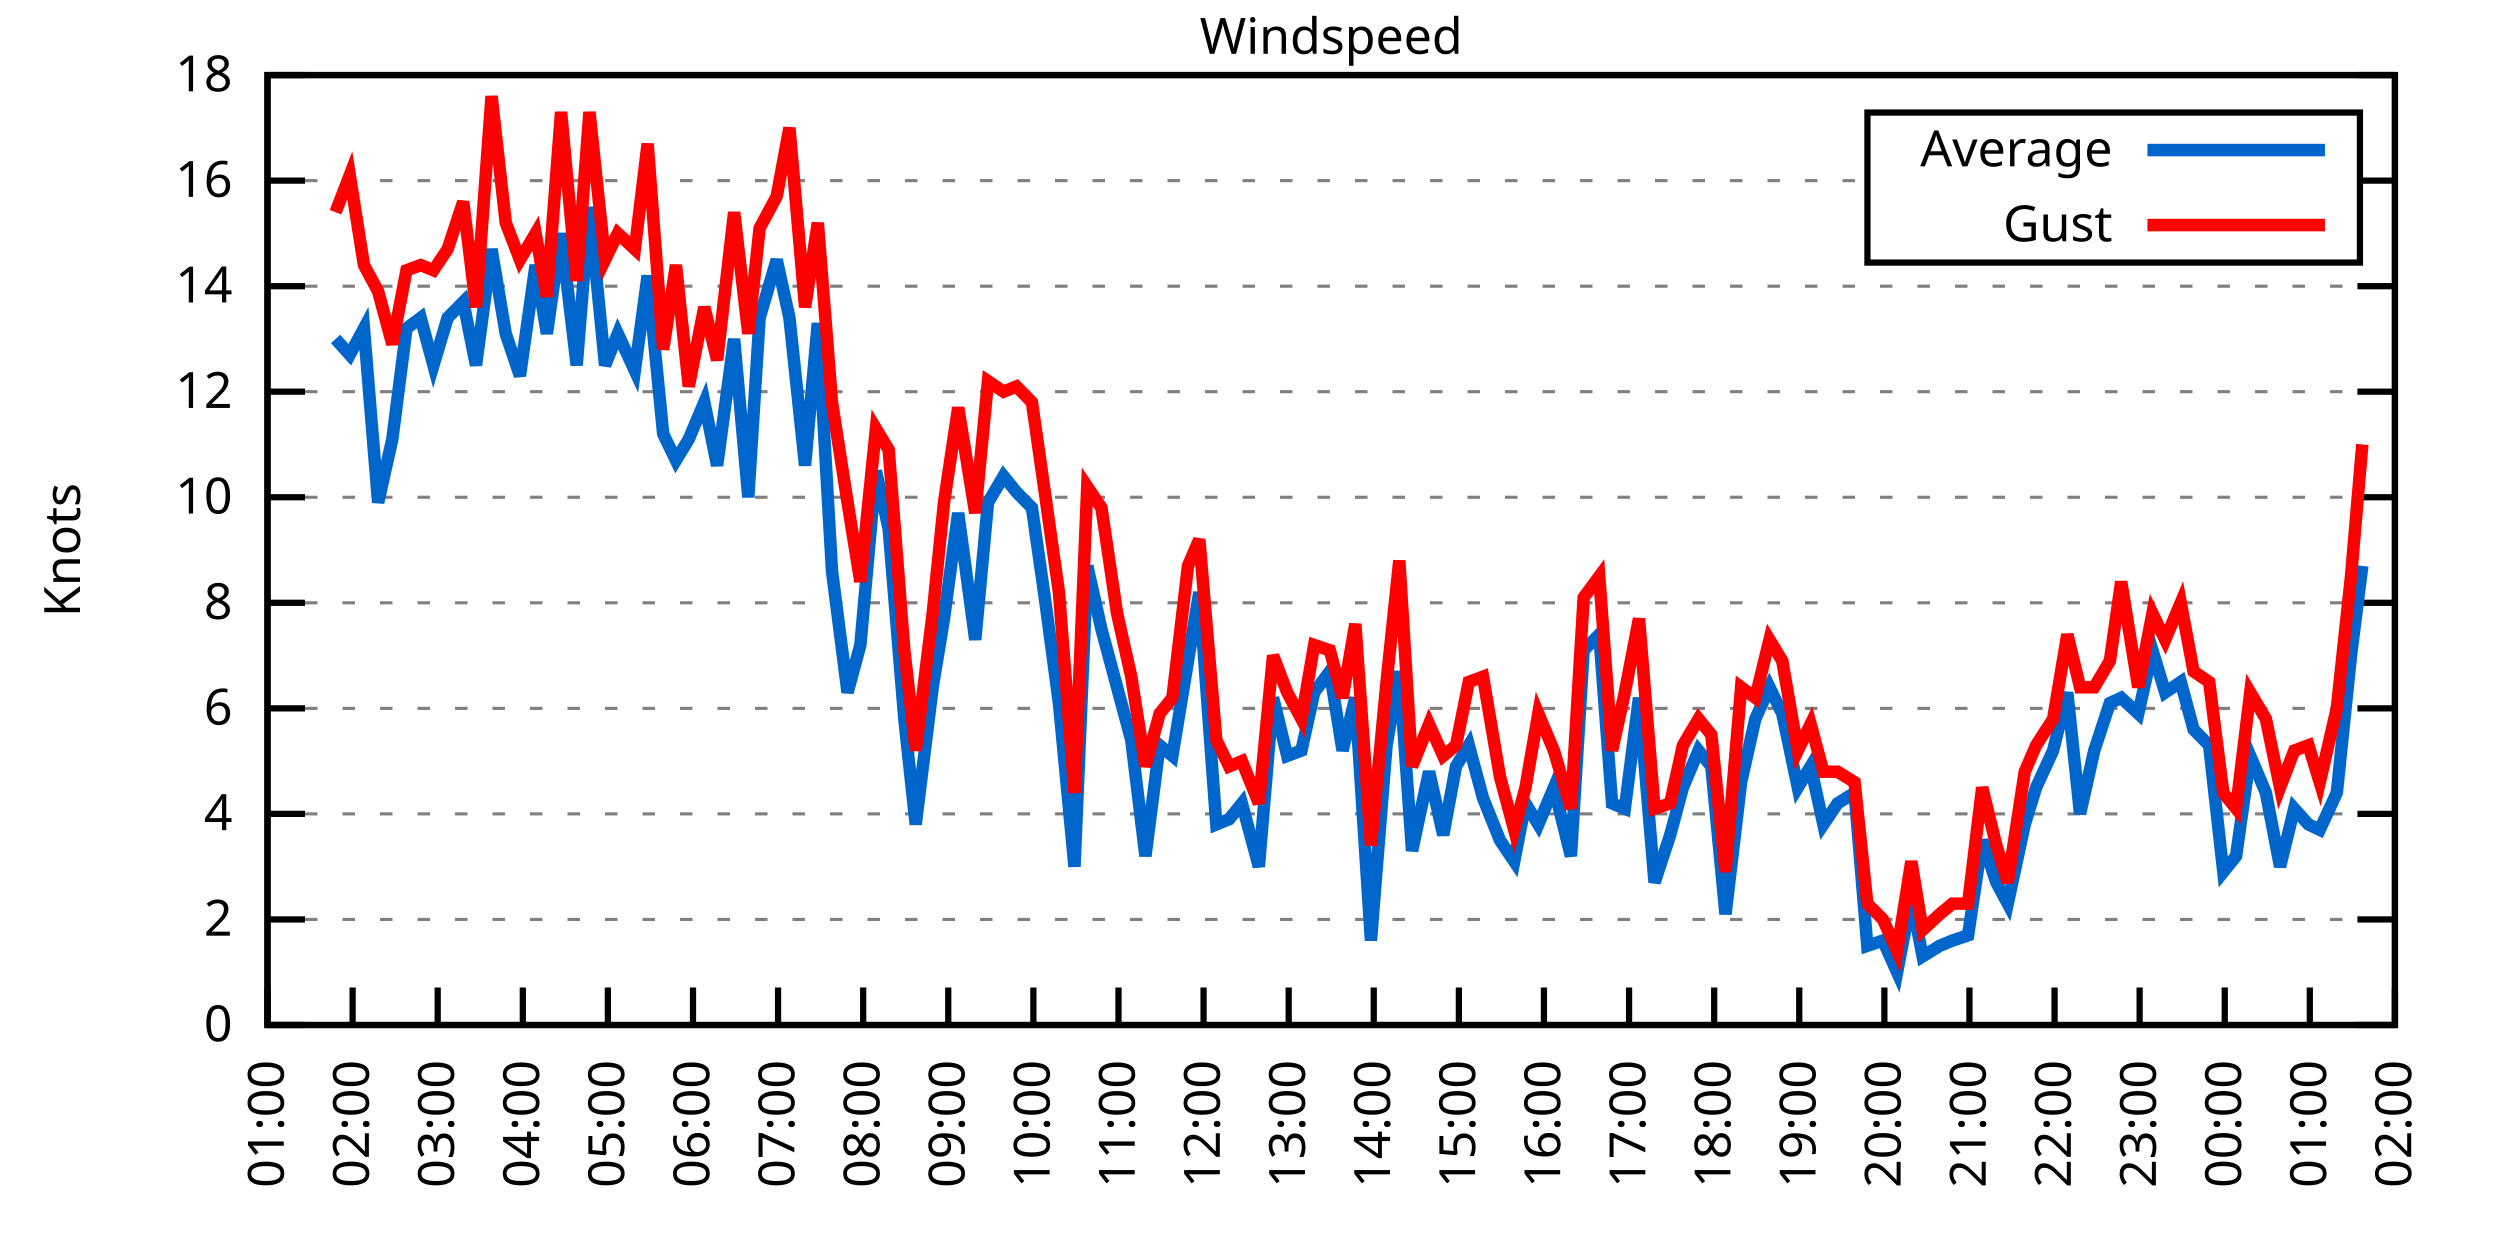
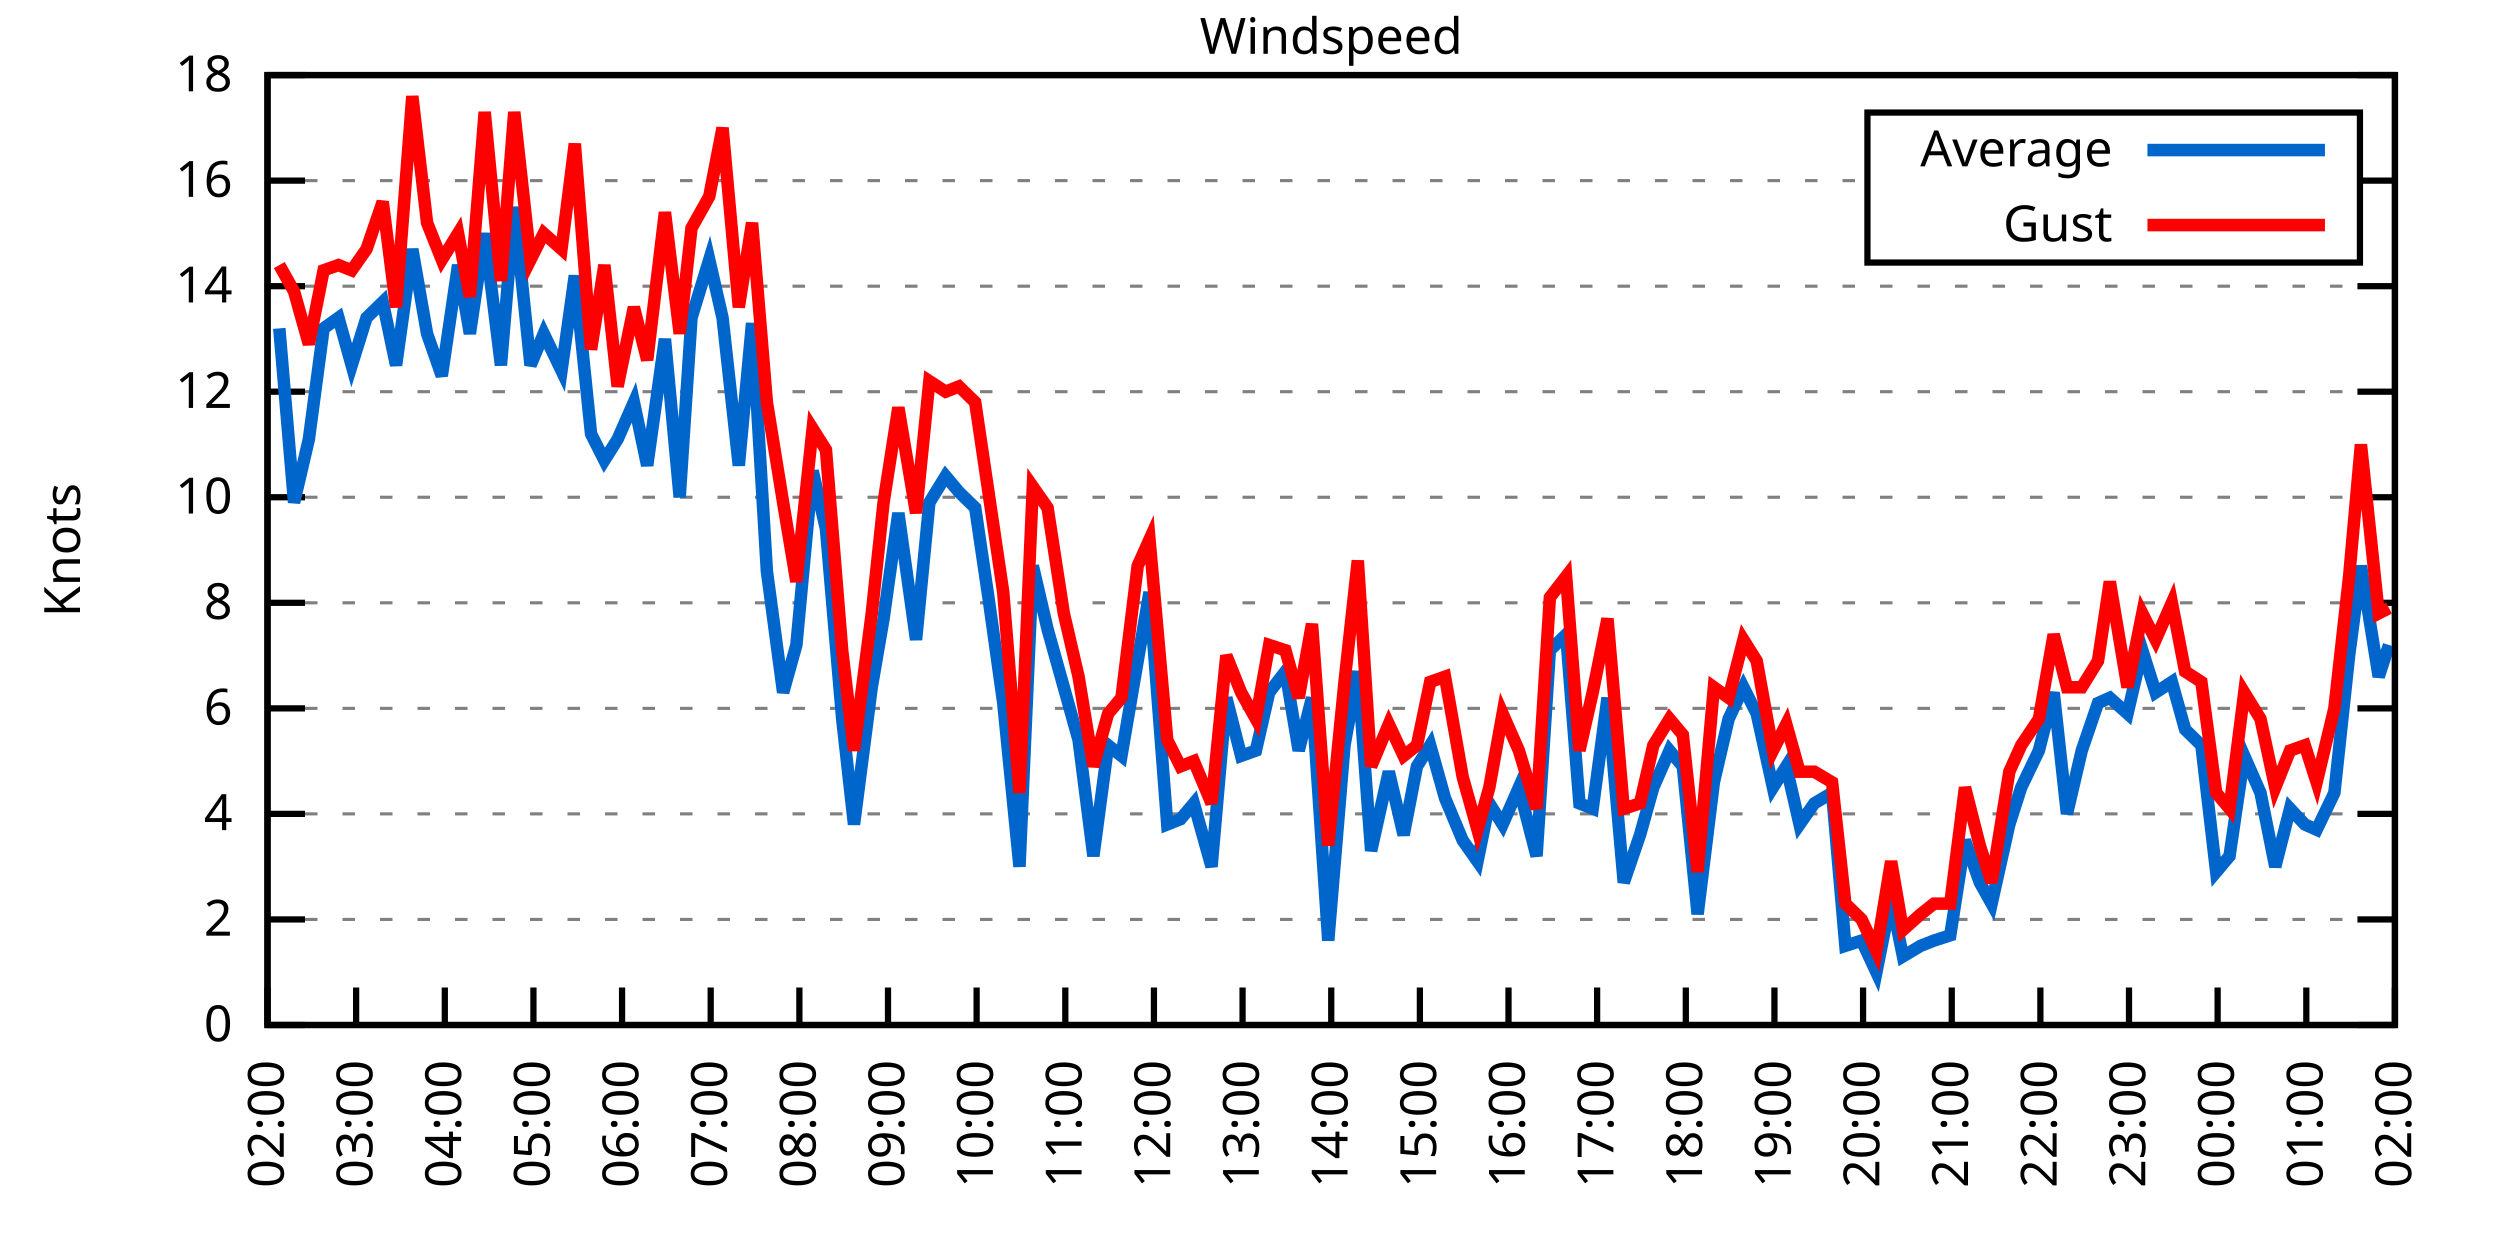
<svg xmlns="http://www.w3.org/2000/svg" xmlns:xlink="http://www.w3.org/1999/xlink" width="400" height="200" viewBox="0 0 400 200">
  <g id="gnuplot_canvas">
    <rect x="0" y="0" width="400" height="200" fill="none" />
    <defs>
      <circle id="gpDot" r="0.5" stroke-width="0.5" stroke="currentColor" />
      <path id="gpPt0" stroke-width="0.333" stroke="currentColor" d="M-1,0 h2 M0,-1 v2" />
      <path id="gpPt1" stroke-width="0.333" stroke="currentColor" d="M-1,-1 L1,1 M1,-1 L-1,1" />
      <path id="gpPt2" stroke-width="0.333" stroke="currentColor" d="M-1,0 L1,0 M0,-1 L0,1 M-1,-1 L1,1 M-1,1 L1,-1" />
      <rect id="gpPt3" stroke-width="0.333" stroke="currentColor" x="-1" y="-1" width="2" height="2" />
      <rect id="gpPt4" stroke-width="0.333" stroke="currentColor" fill="currentColor" x="-1" y="-1" width="2" height="2" />
      <circle id="gpPt5" stroke-width="0.333" stroke="currentColor" cx="0" cy="0" r="1" />
      <use xlink:href="#gpPt5" id="gpPt6" fill="currentColor" stroke="none" />
      <path id="gpPt7" stroke-width="0.333" stroke="currentColor" d="M0,-1.33 L-1.33,0.67 L1.33,0.67 z" />
      <use xlink:href="#gpPt7" id="gpPt8" fill="currentColor" stroke="none" />
      <use xlink:href="#gpPt7" id="gpPt9" stroke="currentColor" transform="rotate(180)" />
      <use xlink:href="#gpPt9" id="gpPt10" fill="currentColor" stroke="none" />
      <use xlink:href="#gpPt3" id="gpPt11" stroke="currentColor" transform="rotate(45)" />
      <use xlink:href="#gpPt11" id="gpPt12" fill="currentColor" stroke="none" />
      <path id="gpPt13" stroke-width="0.333" stroke="currentColor" d="M0,1.330 L1.265,0.411 L0.782,-1.067 L-0.782,-1.076 L-1.265,0.411 z" />
      <use xlink:href="#gpPt13" id="gpPt14" fill="currentColor" stroke="none" />
      <filter id="textbox" filterUnits="objectBoundingBox" x="0" y="0" height="1" width="1">
        <feFlood flood-color="white" flood-opacity="1" result="bgnd" />
        <feComposite in="SourceGraphic" in2="bgnd" operator="atop" />
      </filter>
      <filter id="greybox" filterUnits="objectBoundingBox" x="0" y="0" height="1" width="1">
        <feFlood flood-color="lightgrey" flood-opacity="1" result="grey" />
        <feComposite in="SourceGraphic" in2="grey" operator="atop" />
      </filter>
    </defs>
    <g fill="none" color="white" stroke="currentColor" stroke-width="1.00" stroke-linecap="butt" stroke-linejoin="miter">
</g>
    <g fill="none" color="black" stroke="currentColor" stroke-width="1.00" stroke-linecap="butt" stroke-linejoin="miter">
      <g stroke="none" shape-rendering="crispEdges">
        <polygon fill="rgb(255, 255, 255)" points="42.80,164.00 383.18,164.00 383.18,12.02 42.80,12.02 " />
      </g>
    </g>
    <g fill="none" color="black" stroke="currentColor" stroke-width="1.00" stroke-linecap="butt" stroke-linejoin="miter">
</g>
    <g fill="none" color="black" stroke="black" stroke-width="0.50" stroke-linecap="butt" stroke-linejoin="miter">
</g>
    <g fill="none" color="gray" stroke="currentColor" stroke-width="0.50" stroke-linecap="butt" stroke-linejoin="miter">
      <path stroke="gray" stroke-dasharray="2,4" class="gridline" d="M42.80,164.00 L383.19,164.00  " />
    </g>
    <g fill="none" color="gray" stroke="gray" stroke-width="1.00" stroke-linecap="butt" stroke-linejoin="miter">
</g>
    <g fill="none" color="black" stroke="currentColor" stroke-width="1.00" stroke-linecap="butt" stroke-linejoin="miter">
      <path stroke="black" d="M42.80,164.00 L48.80,164.00 M383.19,164.00 L377.19,164.00  " />
      <g transform="translate(37.20,166.60)" stroke="none" fill="black" font-family="Sans" font-size="8.00" text-anchor="end">
        <text>
          <tspan font-family="Sans"> 0</tspan>
        </text>
      </g>
    </g>
    <g fill="none" color="black" stroke="currentColor" stroke-width="1.00" stroke-linecap="butt" stroke-linejoin="miter">
</g>
    <g fill="none" color="black" stroke="black" stroke-width="0.50" stroke-linecap="butt" stroke-linejoin="miter">
</g>
    <g fill="none" color="gray" stroke="currentColor" stroke-width="0.50" stroke-linecap="butt" stroke-linejoin="miter">
      <path stroke="gray" stroke-dasharray="2,4" class="gridline" d="M42.80,147.11 L383.19,147.11  " />
    </g>
    <g fill="none" color="gray" stroke="gray" stroke-width="1.00" stroke-linecap="butt" stroke-linejoin="miter">
</g>
    <g fill="none" color="black" stroke="currentColor" stroke-width="1.00" stroke-linecap="butt" stroke-linejoin="miter">
      <path stroke="black" d="M42.80,147.11 L48.80,147.11 M383.19,147.11 L377.19,147.11  " />
      <g transform="translate(37.20,149.71)" stroke="none" fill="black" font-family="Sans" font-size="8.00" text-anchor="end">
        <text>
          <tspan font-family="Sans"> 2</tspan>
        </text>
      </g>
    </g>
    <g fill="none" color="black" stroke="currentColor" stroke-width="1.00" stroke-linecap="butt" stroke-linejoin="miter">
</g>
    <g fill="none" color="black" stroke="black" stroke-width="0.50" stroke-linecap="butt" stroke-linejoin="miter">
</g>
    <g fill="none" color="gray" stroke="currentColor" stroke-width="0.50" stroke-linecap="butt" stroke-linejoin="miter">
      <path stroke="gray" stroke-dasharray="2,4" class="gridline" d="M42.80,130.22 L383.19,130.22  " />
    </g>
    <g fill="none" color="gray" stroke="gray" stroke-width="1.00" stroke-linecap="butt" stroke-linejoin="miter">
</g>
    <g fill="none" color="black" stroke="currentColor" stroke-width="1.00" stroke-linecap="butt" stroke-linejoin="miter">
      <path stroke="black" d="M42.80,130.22 L48.80,130.22 M383.19,130.22 L377.19,130.22  " />
      <g transform="translate(37.20,132.82)" stroke="none" fill="black" font-family="Sans" font-size="8.00" text-anchor="end">
        <text>
          <tspan font-family="Sans"> 4</tspan>
        </text>
      </g>
    </g>
    <g fill="none" color="black" stroke="currentColor" stroke-width="1.00" stroke-linecap="butt" stroke-linejoin="miter">
</g>
    <g fill="none" color="black" stroke="black" stroke-width="0.50" stroke-linecap="butt" stroke-linejoin="miter">
</g>
    <g fill="none" color="gray" stroke="currentColor" stroke-width="0.50" stroke-linecap="butt" stroke-linejoin="miter">
      <path stroke="gray" stroke-dasharray="2,4" class="gridline" d="M42.80,113.34 L383.19,113.34  " />
    </g>
    <g fill="none" color="gray" stroke="gray" stroke-width="1.00" stroke-linecap="butt" stroke-linejoin="miter">
</g>
    <g fill="none" color="black" stroke="currentColor" stroke-width="1.00" stroke-linecap="butt" stroke-linejoin="miter">
      <path stroke="black" d="M42.80,113.34 L48.80,113.34 M383.19,113.34 L377.19,113.34  " />
      <g transform="translate(37.20,115.94)" stroke="none" fill="black" font-family="Sans" font-size="8.00" text-anchor="end">
        <text>
          <tspan font-family="Sans"> 6</tspan>
        </text>
      </g>
    </g>
    <g fill="none" color="black" stroke="currentColor" stroke-width="1.00" stroke-linecap="butt" stroke-linejoin="miter">
</g>
    <g fill="none" color="black" stroke="black" stroke-width="0.50" stroke-linecap="butt" stroke-linejoin="miter">
</g>
    <g fill="none" color="gray" stroke="currentColor" stroke-width="0.50" stroke-linecap="butt" stroke-linejoin="miter">
      <path stroke="gray" stroke-dasharray="2,4" class="gridline" d="M42.80,96.45 L383.19,96.45  " />
    </g>
    <g fill="none" color="gray" stroke="gray" stroke-width="1.00" stroke-linecap="butt" stroke-linejoin="miter">
</g>
    <g fill="none" color="black" stroke="currentColor" stroke-width="1.00" stroke-linecap="butt" stroke-linejoin="miter">
      <path stroke="black" d="M42.80,96.45 L48.80,96.45 M383.19,96.45 L377.19,96.45  " />
      <g transform="translate(37.20,99.05)" stroke="none" fill="black" font-family="Sans" font-size="8.00" text-anchor="end">
        <text>
          <tspan font-family="Sans"> 8</tspan>
        </text>
      </g>
    </g>
    <g fill="none" color="black" stroke="currentColor" stroke-width="1.00" stroke-linecap="butt" stroke-linejoin="miter">
</g>
    <g fill="none" color="black" stroke="black" stroke-width="0.50" stroke-linecap="butt" stroke-linejoin="miter">
</g>
    <g fill="none" color="gray" stroke="currentColor" stroke-width="0.50" stroke-linecap="butt" stroke-linejoin="miter">
      <path stroke="gray" stroke-dasharray="2,4" class="gridline" d="M42.80,79.56 L383.19,79.56  " />
    </g>
    <g fill="none" color="gray" stroke="gray" stroke-width="1.00" stroke-linecap="butt" stroke-linejoin="miter">
</g>
    <g fill="none" color="black" stroke="currentColor" stroke-width="1.00" stroke-linecap="butt" stroke-linejoin="miter">
      <path stroke="black" d="M42.80,79.56 L48.80,79.56 M383.19,79.56 L377.19,79.56  " />
      <g transform="translate(37.20,82.16)" stroke="none" fill="black" font-family="Sans" font-size="8.00" text-anchor="end">
        <text>
          <tspan font-family="Sans"> 10</tspan>
        </text>
      </g>
    </g>
    <g fill="none" color="black" stroke="currentColor" stroke-width="1.00" stroke-linecap="butt" stroke-linejoin="miter">
</g>
    <g fill="none" color="black" stroke="black" stroke-width="0.50" stroke-linecap="butt" stroke-linejoin="miter">
</g>
    <g fill="none" color="gray" stroke="currentColor" stroke-width="0.50" stroke-linecap="butt" stroke-linejoin="miter">
      <path stroke="gray" stroke-dasharray="2,4" class="gridline" d="M42.80,62.67 L383.19,62.67  " />
    </g>
    <g fill="none" color="gray" stroke="gray" stroke-width="1.00" stroke-linecap="butt" stroke-linejoin="miter">
</g>
    <g fill="none" color="black" stroke="currentColor" stroke-width="1.00" stroke-linecap="butt" stroke-linejoin="miter">
      <path stroke="black" d="M42.80,62.67 L48.80,62.67 M383.19,62.67 L377.19,62.67  " />
      <g transform="translate(37.20,65.27)" stroke="none" fill="black" font-family="Sans" font-size="8.00" text-anchor="end">
        <text>
          <tspan font-family="Sans"> 12</tspan>
        </text>
      </g>
    </g>
    <g fill="none" color="black" stroke="currentColor" stroke-width="1.00" stroke-linecap="butt" stroke-linejoin="miter">
</g>
    <g fill="none" color="black" stroke="black" stroke-width="0.50" stroke-linecap="butt" stroke-linejoin="miter">
</g>
    <g fill="none" color="gray" stroke="currentColor" stroke-width="0.50" stroke-linecap="butt" stroke-linejoin="miter">
      <path stroke="gray" stroke-dasharray="2,4" class="gridline" d="M42.80,45.79 L383.19,45.79  " />
    </g>
    <g fill="none" color="gray" stroke="gray" stroke-width="1.00" stroke-linecap="butt" stroke-linejoin="miter">
</g>
    <g fill="none" color="black" stroke="currentColor" stroke-width="1.00" stroke-linecap="butt" stroke-linejoin="miter">
      <path stroke="black" d="M42.80,45.79 L48.80,45.79 M383.19,45.79 L377.19,45.79  " />
      <g transform="translate(37.20,48.39)" stroke="none" fill="black" font-family="Sans" font-size="8.00" text-anchor="end">
        <text>
          <tspan font-family="Sans"> 14</tspan>
        </text>
      </g>
    </g>
    <g fill="none" color="black" stroke="currentColor" stroke-width="1.00" stroke-linecap="butt" stroke-linejoin="miter">
</g>
    <g fill="none" color="black" stroke="black" stroke-width="0.50" stroke-linecap="butt" stroke-linejoin="miter">
</g>
    <g fill="none" color="gray" stroke="currentColor" stroke-width="0.50" stroke-linecap="butt" stroke-linejoin="miter">
      <path stroke="gray" stroke-dasharray="2,4" class="gridline" d="M42.80,28.90 L298.79,28.90 M377.59,28.90 L383.19,28.90  " />
    </g>
    <g fill="none" color="gray" stroke="gray" stroke-width="1.00" stroke-linecap="butt" stroke-linejoin="miter">
</g>
    <g fill="none" color="black" stroke="currentColor" stroke-width="1.00" stroke-linecap="butt" stroke-linejoin="miter">
      <path stroke="black" d="M42.80,28.90 L48.80,28.90 M383.19,28.90 L377.19,28.90  " />
      <g transform="translate(37.20,31.50)" stroke="none" fill="black" font-family="Sans" font-size="8.00" text-anchor="end">
        <text>
          <tspan font-family="Sans"> 16</tspan>
        </text>
      </g>
    </g>
    <g fill="none" color="black" stroke="currentColor" stroke-width="1.00" stroke-linecap="butt" stroke-linejoin="miter">
</g>
    <g fill="none" color="black" stroke="black" stroke-width="0.50" stroke-linecap="butt" stroke-linejoin="miter">
</g>
    <g fill="none" color="gray" stroke="currentColor" stroke-width="0.50" stroke-linecap="butt" stroke-linejoin="miter">
      <path stroke="gray" stroke-dasharray="2,4" class="gridline" d="M42.80,12.01 L383.19,12.01  " />
    </g>
    <g fill="none" color="gray" stroke="gray" stroke-width="1.00" stroke-linecap="butt" stroke-linejoin="miter">
</g>
    <g fill="none" color="black" stroke="currentColor" stroke-width="1.00" stroke-linecap="butt" stroke-linejoin="miter">
      <path stroke="black" d="M42.80,12.01 L48.80,12.01 M383.19,12.01 L377.19,12.01  " />
      <g transform="translate(37.20,14.61)" stroke="none" fill="black" font-family="Sans" font-size="8.00" text-anchor="end">
        <text>
          <tspan font-family="Sans"> 18</tspan>
        </text>
      </g>
    </g>
    <g fill="none" color="black" stroke="currentColor" stroke-width="1.00" stroke-linecap="butt" stroke-linejoin="miter">
      <path stroke="black" d="M42.80,164.00 L42.80,158.00  " />
      <g transform="translate(45.40,169.60) rotate(270.00)" stroke="none" fill="black" font-family="Sans" font-size="8.00" text-anchor="end">
        <text>
-           <tspan font-family="Sans">01:00</tspan>
-         </text>
-       </g>
-     </g>
-     <g fill="none" color="black" stroke="currentColor" stroke-width="1.00" stroke-linecap="butt" stroke-linejoin="miter">
-       <path stroke="black" d="M56.42,164.00 L56.42,158.00  " />
-       <g transform="translate(59.02,169.60) rotate(270.00)" stroke="none" fill="black" font-family="Sans" font-size="8.00" text-anchor="end">
-         <text>
          <tspan font-family="Sans">02:00</tspan>
        </text>
      </g>
    </g>
    <g fill="none" color="black" stroke="currentColor" stroke-width="1.00" stroke-linecap="butt" stroke-linejoin="miter">
-       <path stroke="black" d="M70.03,164.00 L70.03,158.00  " />
-       <g transform="translate(72.63,169.60) rotate(270.00)" stroke="none" fill="black" font-family="Sans" font-size="8.00" text-anchor="end">
+       <path stroke="black" d="M56.98,164.00 L56.98,158.00  " />
+       <g transform="translate(59.58,169.60) rotate(270.00)" stroke="none" fill="black" font-family="Sans" font-size="8.00" text-anchor="end">
        <text>
          <tspan font-family="Sans">03:00</tspan>
        </text>
      </g>
    </g>
    <g fill="none" color="black" stroke="currentColor" stroke-width="1.00" stroke-linecap="butt" stroke-linejoin="miter">
-       <path stroke="black" d="M83.65,164.00 L83.65,158.00  " />
-       <g transform="translate(86.25,169.60) rotate(270.00)" stroke="none" fill="black" font-family="Sans" font-size="8.00" text-anchor="end">
+       <path stroke="black" d="M71.17,164.00 L71.17,158.00  " />
+       <g transform="translate(73.77,169.60) rotate(270.00)" stroke="none" fill="black" font-family="Sans" font-size="8.00" text-anchor="end">
        <text>
          <tspan font-family="Sans">04:00</tspan>
        </text>
      </g>
    </g>
    <g fill="none" color="black" stroke="currentColor" stroke-width="1.00" stroke-linecap="butt" stroke-linejoin="miter">
-       <path stroke="black" d="M97.26,164.00 L97.26,158.00  " />
-       <g transform="translate(99.86,169.60) rotate(270.00)" stroke="none" fill="black" font-family="Sans" font-size="8.00" text-anchor="end">
+       <path stroke="black" d="M85.35,164.00 L85.35,158.00  " />
+       <g transform="translate(87.95,169.60) rotate(270.00)" stroke="none" fill="black" font-family="Sans" font-size="8.00" text-anchor="end">
        <text>
          <tspan font-family="Sans">05:00</tspan>
        </text>
      </g>
    </g>
    <g fill="none" color="black" stroke="currentColor" stroke-width="1.00" stroke-linecap="butt" stroke-linejoin="miter">
-       <path stroke="black" d="M110.88,164.00 L110.88,158.00  " />
-       <g transform="translate(113.48,169.60) rotate(270.00)" stroke="none" fill="black" font-family="Sans" font-size="8.00" text-anchor="end">
+       <path stroke="black" d="M99.53,164.00 L99.53,158.00  " />
+       <g transform="translate(102.13,169.60) rotate(270.00)" stroke="none" fill="black" font-family="Sans" font-size="8.00" text-anchor="end">
        <text>
          <tspan font-family="Sans">06:00</tspan>
        </text>
      </g>
    </g>
    <g fill="none" color="black" stroke="currentColor" stroke-width="1.00" stroke-linecap="butt" stroke-linejoin="miter">
-       <path stroke="black" d="M124.49,164.00 L124.49,158.00  " />
-       <g transform="translate(127.09,169.60) rotate(270.00)" stroke="none" fill="black" font-family="Sans" font-size="8.00" text-anchor="end">
+       <path stroke="black" d="M113.71,164.00 L113.71,158.00  " />
+       <g transform="translate(116.31,169.60) rotate(270.00)" stroke="none" fill="black" font-family="Sans" font-size="8.00" text-anchor="end">
        <text>
          <tspan font-family="Sans">07:00</tspan>
        </text>
      </g>
    </g>
    <g fill="none" color="black" stroke="currentColor" stroke-width="1.00" stroke-linecap="butt" stroke-linejoin="miter">
-       <path stroke="black" d="M138.11,164.00 L138.11,158.00  " />
-       <g transform="translate(140.71,169.60) rotate(270.00)" stroke="none" fill="black" font-family="Sans" font-size="8.00" text-anchor="end">
+       <path stroke="black" d="M127.90,164.00 L127.90,158.00  " />
+       <g transform="translate(130.50,169.60) rotate(270.00)" stroke="none" fill="black" font-family="Sans" font-size="8.00" text-anchor="end">
        <text>
          <tspan font-family="Sans">08:00</tspan>
        </text>
      </g>
    </g>
    <g fill="none" color="black" stroke="currentColor" stroke-width="1.00" stroke-linecap="butt" stroke-linejoin="miter">
-       <path stroke="black" d="M151.72,164.00 L151.72,158.00  " />
-       <g transform="translate(154.32,169.60) rotate(270.00)" stroke="none" fill="black" font-family="Sans" font-size="8.00" text-anchor="end">
+       <path stroke="black" d="M142.08,164.00 L142.08,158.00  " />
+       <g transform="translate(144.68,169.60) rotate(270.00)" stroke="none" fill="black" font-family="Sans" font-size="8.00" text-anchor="end">
        <text>
          <tspan font-family="Sans">09:00</tspan>
        </text>
      </g>
    </g>
    <g fill="none" color="black" stroke="currentColor" stroke-width="1.00" stroke-linecap="butt" stroke-linejoin="miter">
-       <path stroke="black" d="M165.34,164.00 L165.34,158.00  " />
-       <g transform="translate(167.94,169.60) rotate(270.00)" stroke="none" fill="black" font-family="Sans" font-size="8.00" text-anchor="end">
+       <path stroke="black" d="M156.26,164.00 L156.26,158.00  " />
+       <g transform="translate(158.86,169.60) rotate(270.00)" stroke="none" fill="black" font-family="Sans" font-size="8.00" text-anchor="end">
        <text>
          <tspan font-family="Sans">10:00</tspan>
        </text>
      </g>
    </g>
    <g fill="none" color="black" stroke="currentColor" stroke-width="1.00" stroke-linecap="butt" stroke-linejoin="miter">
-       <path stroke="black" d="M178.96,164.00 L178.96,158.00  " />
-       <g transform="translate(181.56,169.60) rotate(270.00)" stroke="none" fill="black" font-family="Sans" font-size="8.00" text-anchor="end">
+       <path stroke="black" d="M170.45,164.00 L170.45,158.00  " />
+       <g transform="translate(173.05,169.60) rotate(270.00)" stroke="none" fill="black" font-family="Sans" font-size="8.00" text-anchor="end">
        <text>
          <tspan font-family="Sans">11:00</tspan>
        </text>
      </g>
    </g>
    <g fill="none" color="black" stroke="currentColor" stroke-width="1.00" stroke-linecap="butt" stroke-linejoin="miter">
-       <path stroke="black" d="M192.57,164.00 L192.57,158.00  " />
-       <g transform="translate(195.17,169.60) rotate(270.00)" stroke="none" fill="black" font-family="Sans" font-size="8.00" text-anchor="end">
+       <path stroke="black" d="M184.63,164.00 L184.63,158.00  " />
+       <g transform="translate(187.23,169.60) rotate(270.00)" stroke="none" fill="black" font-family="Sans" font-size="8.00" text-anchor="end">
        <text>
          <tspan font-family="Sans">12:00</tspan>
        </text>
      </g>
    </g>
    <g fill="none" color="black" stroke="currentColor" stroke-width="1.00" stroke-linecap="butt" stroke-linejoin="miter">
-       <path stroke="black" d="M206.19,164.00 L206.19,158.00  " />
-       <g transform="translate(208.79,169.60) rotate(270.00)" stroke="none" fill="black" font-family="Sans" font-size="8.00" text-anchor="end">
+       <path stroke="black" d="M198.81,164.00 L198.81,158.00  " />
+       <g transform="translate(201.41,169.60) rotate(270.00)" stroke="none" fill="black" font-family="Sans" font-size="8.00" text-anchor="end">
        <text>
          <tspan font-family="Sans">13:00</tspan>
        </text>
      </g>
    </g>
    <g fill="none" color="black" stroke="currentColor" stroke-width="1.00" stroke-linecap="butt" stroke-linejoin="miter">
-       <path stroke="black" d="M219.80,164.00 L219.80,158.00  " />
-       <g transform="translate(222.40,169.60) rotate(270.00)" stroke="none" fill="black" font-family="Sans" font-size="8.00" text-anchor="end">
+       <path stroke="black" d="M213.00,164.00 L213.00,158.00  " />
+       <g transform="translate(215.60,169.60) rotate(270.00)" stroke="none" fill="black" font-family="Sans" font-size="8.00" text-anchor="end">
        <text>
          <tspan font-family="Sans">14:00</tspan>
        </text>
      </g>
    </g>
    <g fill="none" color="black" stroke="currentColor" stroke-width="1.00" stroke-linecap="butt" stroke-linejoin="miter">
-       <path stroke="black" d="M233.42,164.00 L233.42,158.00  " />
-       <g transform="translate(236.02,169.60) rotate(270.00)" stroke="none" fill="black" font-family="Sans" font-size="8.00" text-anchor="end">
+       <path stroke="black" d="M227.18,164.00 L227.18,158.00  " />
+       <g transform="translate(229.78,169.60) rotate(270.00)" stroke="none" fill="black" font-family="Sans" font-size="8.00" text-anchor="end">
        <text>
          <tspan font-family="Sans">15:00</tspan>
        </text>
      </g>
    </g>
    <g fill="none" color="black" stroke="currentColor" stroke-width="1.00" stroke-linecap="butt" stroke-linejoin="miter">
-       <path stroke="black" d="M247.03,164.00 L247.03,158.00  " />
-       <g transform="translate(249.63,169.60) rotate(270.00)" stroke="none" fill="black" font-family="Sans" font-size="8.00" text-anchor="end">
+       <path stroke="black" d="M241.36,164.00 L241.36,158.00  " />
+       <g transform="translate(243.96,169.60) rotate(270.00)" stroke="none" fill="black" font-family="Sans" font-size="8.00" text-anchor="end">
        <text>
          <tspan font-family="Sans">16:00</tspan>
        </text>
      </g>
    </g>
    <g fill="none" color="black" stroke="currentColor" stroke-width="1.00" stroke-linecap="butt" stroke-linejoin="miter">
-       <path stroke="black" d="M260.65,164.00 L260.65,158.00  " />
-       <g transform="translate(263.25,169.60) rotate(270.00)" stroke="none" fill="black" font-family="Sans" font-size="8.00" text-anchor="end">
+       <path stroke="black" d="M255.54,164.00 L255.54,158.00  " />
+       <g transform="translate(258.14,169.60) rotate(270.00)" stroke="none" fill="black" font-family="Sans" font-size="8.00" text-anchor="end">
        <text>
          <tspan font-family="Sans">17:00</tspan>
        </text>
      </g>
    </g>
    <g fill="none" color="black" stroke="currentColor" stroke-width="1.00" stroke-linecap="butt" stroke-linejoin="miter">
-       <path stroke="black" d="M274.27,164.00 L274.27,158.00  " />
-       <g transform="translate(276.87,169.60) rotate(270.00)" stroke="none" fill="black" font-family="Sans" font-size="8.00" text-anchor="end">
+       <path stroke="black" d="M269.73,164.00 L269.73,158.00  " />
+       <g transform="translate(272.33,169.60) rotate(270.00)" stroke="none" fill="black" font-family="Sans" font-size="8.00" text-anchor="end">
        <text>
          <tspan font-family="Sans">18:00</tspan>
        </text>
      </g>
    </g>
    <g fill="none" color="black" stroke="currentColor" stroke-width="1.00" stroke-linecap="butt" stroke-linejoin="miter">
-       <path stroke="black" d="M287.88,164.00 L287.88,158.00  " />
-       <g transform="translate(290.48,169.60) rotate(270.00)" stroke="none" fill="black" font-family="Sans" font-size="8.00" text-anchor="end">
+       <path stroke="black" d="M283.91,164.00 L283.91,158.00  " />
+       <g transform="translate(286.51,169.60) rotate(270.00)" stroke="none" fill="black" font-family="Sans" font-size="8.00" text-anchor="end">
        <text>
          <tspan font-family="Sans">19:00</tspan>
        </text>
      </g>
    </g>
    <g fill="none" color="black" stroke="currentColor" stroke-width="1.00" stroke-linecap="butt" stroke-linejoin="miter">
-       <path stroke="black" d="M301.50,164.00 L301.50,158.00  " />
-       <g transform="translate(304.10,169.60) rotate(270.00)" stroke="none" fill="black" font-family="Sans" font-size="8.00" text-anchor="end">
+       <path stroke="black" d="M298.09,164.00 L298.09,158.00  " />
+       <g transform="translate(300.69,169.60) rotate(270.00)" stroke="none" fill="black" font-family="Sans" font-size="8.00" text-anchor="end">
        <text>
          <tspan font-family="Sans">20:00</tspan>
        </text>
      </g>
    </g>
    <g fill="none" color="black" stroke="currentColor" stroke-width="1.00" stroke-linecap="butt" stroke-linejoin="miter">
-       <path stroke="black" d="M315.11,164.00 L315.11,158.00  " />
-       <g transform="translate(317.71,169.60) rotate(270.00)" stroke="none" fill="black" font-family="Sans" font-size="8.00" text-anchor="end">
+       <path stroke="black" d="M312.28,164.00 L312.28,158.00  " />
+       <g transform="translate(314.88,169.60) rotate(270.00)" stroke="none" fill="black" font-family="Sans" font-size="8.00" text-anchor="end">
        <text>
          <tspan font-family="Sans">21:00</tspan>
        </text>
      </g>
    </g>
    <g fill="none" color="black" stroke="currentColor" stroke-width="1.00" stroke-linecap="butt" stroke-linejoin="miter">
-       <path stroke="black" d="M328.73,164.00 L328.73,158.00  " />
-       <g transform="translate(331.33,169.60) rotate(270.00)" stroke="none" fill="black" font-family="Sans" font-size="8.00" text-anchor="end">
+       <path stroke="black" d="M326.46,164.00 L326.46,158.00  " />
+       <g transform="translate(329.06,169.60) rotate(270.00)" stroke="none" fill="black" font-family="Sans" font-size="8.00" text-anchor="end">
        <text>
          <tspan font-family="Sans">22:00</tspan>
        </text>
      </g>
    </g>
    <g fill="none" color="black" stroke="currentColor" stroke-width="1.00" stroke-linecap="butt" stroke-linejoin="miter">
-       <path stroke="black" d="M342.34,164.00 L342.34,158.00  " />
-       <g transform="translate(344.94,169.60) rotate(270.00)" stroke="none" fill="black" font-family="Sans" font-size="8.00" text-anchor="end">
+       <path stroke="black" d="M340.64,164.00 L340.64,158.00  " />
+       <g transform="translate(343.24,169.60) rotate(270.00)" stroke="none" fill="black" font-family="Sans" font-size="8.00" text-anchor="end">
        <text>
          <tspan font-family="Sans">23:00</tspan>
        </text>
      </g>
    </g>
    <g fill="none" color="black" stroke="currentColor" stroke-width="1.00" stroke-linecap="butt" stroke-linejoin="miter">
-       <path stroke="black" d="M355.96,164.00 L355.96,158.00  " />
-       <g transform="translate(358.56,169.60) rotate(270.00)" stroke="none" fill="black" font-family="Sans" font-size="8.00" text-anchor="end">
+       <path stroke="black" d="M354.82,164.00 L354.82,158.00  " />
+       <g transform="translate(357.42,169.60) rotate(270.00)" stroke="none" fill="black" font-family="Sans" font-size="8.00" text-anchor="end">
        <text>
          <tspan font-family="Sans">00:00</tspan>
        </text>
      </g>
    </g>
    <g fill="none" color="black" stroke="currentColor" stroke-width="1.00" stroke-linecap="butt" stroke-linejoin="miter">
-       <path stroke="black" d="M369.57,164.00 L369.57,158.00  " />
-       <g transform="translate(372.17,169.60) rotate(270.00)" stroke="none" fill="black" font-family="Sans" font-size="8.00" text-anchor="end">
+       <path stroke="black" d="M369.01,164.00 L369.01,158.00  " />
+       <g transform="translate(371.61,169.60) rotate(270.00)" stroke="none" fill="black" font-family="Sans" font-size="8.00" text-anchor="end">
        <text>
          <tspan font-family="Sans">01:00</tspan>
        </text>
      </g>
    </g>
    <g fill="none" color="black" stroke="currentColor" stroke-width="1.00" stroke-linecap="butt" stroke-linejoin="miter">
      <path stroke="black" d="M383.19,164.00 L383.19,158.00  " />
      <g transform="translate(385.79,169.60) rotate(270.00)" stroke="none" fill="black" font-family="Sans" font-size="8.00" text-anchor="end">
        <text>
          <tspan font-family="Sans">02:00</tspan>
        </text>
      </g>
    </g>
    <g fill="none" color="black" stroke="currentColor" stroke-width="1.00" stroke-linecap="butt" stroke-linejoin="miter">
</g>
    <g fill="none" color="black" stroke="currentColor" stroke-width="1.00" stroke-linecap="butt" stroke-linejoin="miter">
      <path stroke="black" d="M42.80,12.01 L42.80,164.00 L383.19,164.00 L383.19,12.01 L42.80,12.01 Z  " />
    </g>
    <g fill="none" color="black" stroke="currentColor" stroke-width="1.00" stroke-linecap="butt" stroke-linejoin="miter">
</g>
    <g fill="none" color="black" stroke="currentColor" stroke-width="1.00" stroke-linecap="butt" stroke-linejoin="miter">
      <path stroke="black" d="M298.79,42.01 L298.79,18.01 L377.59,18.01 L377.59,42.01 L298.79,42.01 Z  " />
    </g>
    <g id="Windspeed_plot_1">
      <g fill="none" color="white" stroke="black" stroke-width="2.00" stroke-linecap="butt" stroke-linejoin="miter">
</g>
      <g fill="none" color="black" stroke="currentColor" stroke-width="2.00" stroke-linecap="butt" stroke-linejoin="miter">
        <g transform="translate(337.99,26.61)" stroke="none" fill="black" font-family="Sans" font-size="8.00" text-anchor="end">
          <text>
            <tspan font-family="Sans">Average</tspan>
          </text>
        </g>
      </g>
      <g fill="none" color="black" stroke="currentColor" stroke-width="2.00" stroke-linecap="butt" stroke-linejoin="miter">
-         <path stroke="rgb(  0, 102, 204)" d="M343.59,24.01 L371.99,24.01 M53.69,54.23 L55.96,56.76 L58.23,52.54 L60.50,80.41 L62.77,70.27 L65.04,52.54   L67.31,50.85 L69.35,58.45 L71.62,50.85 L74.12,48.32 L76.16,58.45 L78.65,39.87 L80.92,53.39 L83.19,60.14   L85.69,42.41 L87.50,53.39 L89.77,37.34 L92.27,58.45 L94.31,33.12 L96.81,58.45 L98.85,53.39 L101.57,59.30   L103.62,44.10 L106.11,69.43 L108.15,73.65 L110.20,70.27 L112.69,64.36 L114.74,74.49 L117.46,54.23 L119.73,79.56   L121.54,50.85 L124.27,41.56 L126.31,50.85 L128.81,74.49 L130.85,51.70 L133.12,91.38 L135.61,110.80 L137.66,103.20   L140.15,75.34 L142.19,84.63 L144.69,115.03 L146.51,131.91 L149.23,109.96 L151.04,98.98 L153.31,82.09 L156.04,102.36   L158.08,80.41 L160.57,76.18 L162.62,78.72 L165.11,81.25 L167.16,95.60 L169.43,112.49 L171.92,138.67 L173.96,90.54   L176.23,100.67 L178.73,109.96 L181.00,118.40 L183.27,136.98 L185.54,119.25 L187.58,120.94 L190.08,105.74 L191.89,94.76   L194.61,131.91 L196.66,131.07 L198.70,128.54 L201.42,138.67 L203.69,111.65 L205.96,120.94 L208.23,120.09 L210.27,110.80   L212.77,107.43 L214.81,120.09 L216.85,111.65 L219.35,150.49 L221.85,119.25 L223.89,107.43 L225.93,136.14 L228.65,123.47   L230.92,133.60 L232.96,122.62 L235.01,119.25 L237.28,127.69 L240.00,134.45 L242.27,137.82 L244.08,128.54 L246.13,131.91   L248.62,126.00 L251.35,136.98 L253.39,104.05 L255.88,101.52 L257.93,128.54 L259.97,129.38 L262.24,111.65 L264.73,141.20   L267.23,133.60 L269.27,126.00 L271.77,120.09 L273.81,122.62 L276.08,146.27 L278.58,125.16 L280.85,115.03 L283.12,109.96   L285.16,114.18 L287.65,126.00 L289.70,122.62 L291.74,131.91 L294.01,128.54 L296.73,126.85 L298.77,151.33 L301.27,150.49   L303.54,155.56 L305.81,143.73 L307.62,153.02 L310.35,151.33 L312.39,150.49 L314.89,149.65 L317.15,134.45 L319.42,141.20   L321.24,144.58 L323.96,131.91 L325.78,126.00 L328.50,120.09 L330.77,110.80 L332.81,130.22 L335.08,120.09 L337.58,112.49   L339.39,111.65 L342.12,114.18 L344.39,104.05 L346.43,110.80 L348.92,109.11 L350.97,116.71 L353.46,119.25 L355.73,139.51   L357.77,136.98 L360.04,120.94 L362.54,126.85 L364.81,138.67 L367.08,129.38 L369.35,131.91 L371.16,132.76 L373.89,126.85   L376.16,104.89 L377.97,90.54  " />
+         <path stroke="rgb(  0, 102, 204)" d="M343.59,24.01 L371.99,24.01 M44.69,52.54 L47.05,80.41 L49.42,70.27 L51.78,52.54 L54.15,50.85 L56.27,58.45   L58.64,50.85 L61.24,48.32 L63.37,58.45 L65.97,39.87 L68.33,53.39 L70.69,60.14 L73.29,42.41 L75.18,53.39   L77.55,37.34 L80.15,58.45 L82.28,33.12 L84.88,58.45 L87.00,53.39 L89.84,59.30 L91.97,44.10 L94.57,69.43   L96.70,73.65 L98.82,70.27 L101.42,64.36 L103.55,74.49 L106.39,54.23 L108.75,79.56 L110.64,50.85 L113.48,41.56   L115.61,50.85 L118.21,74.49 L120.33,51.70 L122.70,91.38 L125.30,110.80 L127.42,103.20 L130.02,75.34 L132.15,84.63   L134.75,115.03 L136.64,131.91 L139.48,109.96 L141.37,98.98 L143.74,82.09 L146.57,102.36 L148.70,80.41 L151.30,76.18   L153.43,78.72 L156.03,81.25 L158.15,95.60 L160.52,112.49 L163.12,138.67 L165.25,90.54 L167.61,100.67 L170.21,109.96   L172.57,118.40 L174.94,136.98 L177.30,119.25 L179.43,120.94 L182.03,105.74 L183.92,94.76 L186.76,131.91 L188.88,131.07   L191.01,128.54 L193.85,138.67 L196.21,111.65 L198.58,120.94 L200.94,120.09 L203.07,110.80 L205.67,107.43 L207.79,120.09   L209.92,111.65 L212.52,150.49 L215.12,119.25 L217.25,107.43 L219.38,136.14 L222.21,123.47 L224.58,133.60 L226.71,122.62   L228.83,119.25 L231.20,127.69 L234.03,134.45 L236.40,137.82 L238.29,128.54 L240.42,131.91 L243.02,126.00 L245.85,136.98   L247.98,104.05 L250.58,101.52 L252.71,128.54 L254.83,129.38 L257.20,111.65 L259.80,141.20 L262.40,133.60 L264.53,126.00   L267.13,120.09 L269.25,122.62 L271.62,146.27 L274.22,125.16 L276.58,115.03 L278.95,109.96 L281.07,114.18 L283.67,126.00   L285.80,122.62 L287.93,131.91 L290.29,128.54 L293.13,126.85 L295.26,151.33 L297.86,150.49 L300.22,155.56 L302.58,143.73   L304.47,153.02 L307.31,151.33 L309.44,150.49 L312.04,149.65 L314.40,134.45 L316.77,141.20 L318.66,144.58 L321.49,131.91   L323.39,126.00 L326.22,120.09 L328.59,110.80 L330.71,130.22 L333.08,120.09 L335.68,112.49 L337.57,111.65 L340.40,114.18   L342.77,104.05 L344.90,110.80 L347.50,109.11 L349.62,116.71 L352.22,119.25 L354.59,139.51 L356.72,136.98 L359.08,120.94   L361.68,126.85 L364.04,138.67 L366.41,129.38 L368.77,131.91 L370.66,132.76 L373.50,126.85 L375.86,104.89 L377.75,90.54   L380.59,108.27 L382.24,103.20  " />
      </g>
    </g>
    <g id="Windspeed_plot_2">
      <g fill="none" color="black" stroke="currentColor" stroke-width="2.00" stroke-linecap="butt" stroke-linejoin="miter">
        <g transform="translate(337.99,38.61)" stroke="none" fill="black" font-family="Sans" font-size="8.00" text-anchor="end">
          <text>
            <tspan font-family="Sans">Gust</tspan>
          </text>
        </g>
      </g>
      <g fill="none" color="black" stroke="currentColor" stroke-width="2.00" stroke-linecap="butt" stroke-linejoin="miter">
-         <path stroke="rgb(255,   0,   0)" d="M343.59,36.01 L371.99,36.01 M53.69,33.96 L55.96,28.05 L58.23,42.41 L60.50,46.63 L62.77,55.07 L65.04,43.25   L67.31,42.41 L69.35,43.25 L71.62,39.87 L74.12,32.28 L76.16,49.16 L78.65,15.39 L80.92,35.65 L83.19,41.56   L85.69,37.34 L87.50,47.47 L89.77,17.92 L92.27,44.94 L94.31,17.92 L96.81,41.56 L98.85,37.34 L101.57,39.87   L103.62,22.99 L106.11,55.92 L108.15,42.41 L110.20,61.83 L112.69,49.16 L114.74,57.61 L117.46,33.96 L119.73,53.39   L121.54,36.50 L124.27,31.43 L126.31,20.45 L128.81,49.16 L130.85,35.65 L133.12,64.36 L135.61,80.41 L137.66,93.07   L140.15,68.58 L142.19,71.96 L144.69,104.05 L146.51,120.09 L149.23,98.14 L151.04,80.41 L153.31,65.21 L156.04,82.09   L158.08,60.98 L160.57,62.67 L162.62,61.83 L165.11,64.36 L167.16,78.72 L169.43,94.76 L171.92,126.85 L173.96,77.87   L176.23,81.25 L178.73,98.14 L181.00,108.27 L183.27,122.62 L185.54,114.18 L187.58,111.65 L190.08,90.54 L191.89,86.32   L194.61,118.40 L196.66,122.62 L198.70,121.78 L201.42,128.54 L203.69,104.89 L205.96,110.80 L208.23,115.03 L210.27,103.20   L212.77,104.05 L214.81,111.65 L216.85,99.83 L219.35,135.29 L221.85,109.11 L223.89,89.69 L225.93,122.62 L228.65,115.87   L230.92,120.94 L232.96,119.25 L235.01,109.11 L237.28,108.27 L240.00,124.31 L242.27,132.76 L244.08,126.00 L246.13,114.18   L248.62,120.09 L251.35,129.38 L253.39,95.60 L255.88,92.23 L257.93,120.09 L259.97,110.80 L262.24,98.98 L264.73,129.38   L267.23,128.54 L269.27,119.25 L271.77,115.03 L273.81,117.56 L276.08,139.51 L278.58,109.96 L280.85,111.65 L283.12,102.36   L285.16,105.74 L287.65,120.09 L289.70,115.87 L291.74,123.47 L294.01,123.47 L296.73,125.16 L298.77,144.58 L301.27,147.11   L303.54,152.18 L305.81,137.82 L307.62,148.80 L310.35,146.27 L312.39,144.58 L314.89,144.58 L317.15,126.00 L319.42,135.29   L321.24,141.20 L323.96,123.47 L325.78,119.25 L328.50,115.03 L330.77,101.52 L332.81,109.96 L335.08,109.96 L337.58,105.74   L339.39,93.07 L342.12,109.96 L344.39,98.14 L346.43,102.36 L348.92,96.45 L350.97,107.43 L353.46,109.11 L355.73,126.85   L357.77,129.38 L360.04,110.80 L362.54,115.03 L364.81,126.00 L367.08,120.09 L369.35,119.25 L371.16,125.16 L373.89,113.34   L376.16,92.23 L377.97,71.12  " />
+         <path stroke="rgb(255,   0,   0)" d="M343.59,36.01 L371.99,36.01 M44.69,42.41 L47.05,46.63 L49.42,55.07 L51.78,43.25 L54.15,42.41 L56.27,43.25   L58.64,39.87 L61.24,32.28 L63.37,49.16 L65.97,15.39 L68.33,35.65 L70.69,41.56 L73.29,37.34 L75.18,47.47   L77.55,17.92 L80.15,44.94 L82.28,17.92 L84.88,41.56 L87.00,37.34 L89.84,39.87 L91.97,22.99 L94.57,55.92   L96.70,42.41 L98.82,61.83 L101.42,49.16 L103.55,57.61 L106.39,33.96 L108.75,53.39 L110.64,36.50 L113.48,31.43   L115.61,20.45 L118.21,49.16 L120.33,35.65 L122.70,64.36 L125.30,80.41 L127.42,93.07 L130.02,68.58 L132.15,71.96   L134.75,104.05 L136.64,120.09 L139.48,98.14 L141.37,80.41 L143.74,65.21 L146.57,82.09 L148.70,60.98 L151.30,62.67   L153.43,61.83 L156.03,64.36 L158.15,78.72 L160.52,94.76 L163.12,126.85 L165.25,77.87 L167.61,81.25 L170.21,98.14   L172.57,108.27 L174.94,122.62 L177.30,114.18 L179.43,111.65 L182.03,90.54 L183.92,86.32 L186.76,118.40 L188.88,122.62   L191.01,121.78 L193.85,128.54 L196.21,104.89 L198.58,110.80 L200.94,115.03 L203.07,103.20 L205.67,104.05 L207.79,111.65   L209.92,99.83 L212.52,135.29 L215.12,109.11 L217.25,89.69 L219.38,122.62 L222.21,115.87 L224.58,120.94 L226.71,119.25   L228.83,109.11 L231.20,108.27 L234.03,124.31 L236.40,132.76 L238.29,126.00 L240.42,114.18 L243.02,120.09 L245.85,129.38   L247.98,95.60 L250.58,92.23 L252.71,120.09 L254.83,110.80 L257.20,98.98 L259.80,129.38 L262.40,128.54 L264.53,119.25   L267.13,115.03 L269.25,117.56 L271.62,139.51 L274.22,109.96 L276.58,111.65 L278.95,102.36 L281.07,105.74 L283.67,120.09   L285.80,115.87 L287.93,123.47 L290.29,123.47 L293.13,125.16 L295.26,144.58 L297.86,147.11 L300.22,152.18 L302.58,137.82   L304.47,148.80 L307.31,146.27 L309.44,144.58 L312.04,144.58 L314.40,126.00 L316.77,135.29 L318.66,141.20 L321.49,123.47   L323.39,119.25 L326.22,115.03 L328.59,101.52 L330.71,109.96 L333.08,109.96 L335.68,105.74 L337.57,93.07 L340.40,109.96   L342.77,98.14 L344.90,102.36 L347.50,96.45 L349.62,107.43 L352.22,109.11 L354.59,126.85 L356.72,129.38 L359.08,110.80   L361.68,115.03 L364.04,126.00 L366.41,120.09 L368.77,119.25 L370.66,125.16 L373.50,113.34 L375.86,92.23 L377.75,71.12   L380.59,98.14 L382.24,97.29  " />
      </g>
    </g>
    <g fill="none" color="black" stroke="currentColor" stroke-width="2.00" stroke-linecap="butt" stroke-linejoin="miter">
</g>
    <g fill="none" color="black" stroke="black" stroke-width="1.00" stroke-linecap="butt" stroke-linejoin="miter">
</g>
    <g fill="none" color="black" stroke="currentColor" stroke-width="1.00" stroke-linecap="butt" stroke-linejoin="miter">
      <path stroke="black" d="M42.80,12.01 L42.80,164.00 L383.19,164.00 L383.19,12.01 L42.80,12.01 Z  " />
      <g transform="translate(12.80,88.01) rotate(270.00)" stroke="none" fill="black" font-family="Sans" font-size="8.00" text-anchor="middle">
        <text>
          <tspan font-family="Sans">Knots</tspan>
        </text>
      </g>
    </g>
    <g fill="none" color="black" stroke="currentColor" stroke-width="1.00" stroke-linecap="butt" stroke-linejoin="miter">
</g>
    <g fill="none" color="black" stroke="currentColor" stroke-width="1.00" stroke-linecap="butt" stroke-linejoin="miter">
      <g transform="translate(212.99,8.61)" stroke="none" fill="black" font-family="Sans" font-size="8.00" text-anchor="middle">
        <text>
          <tspan font-family="Sans">Windspeed</tspan>
        </text>
      </g>
    </g>
    <g fill="none" color="black" stroke="currentColor" stroke-width="1.00" stroke-linecap="butt" stroke-linejoin="miter">
</g>
  </g>
</svg>
